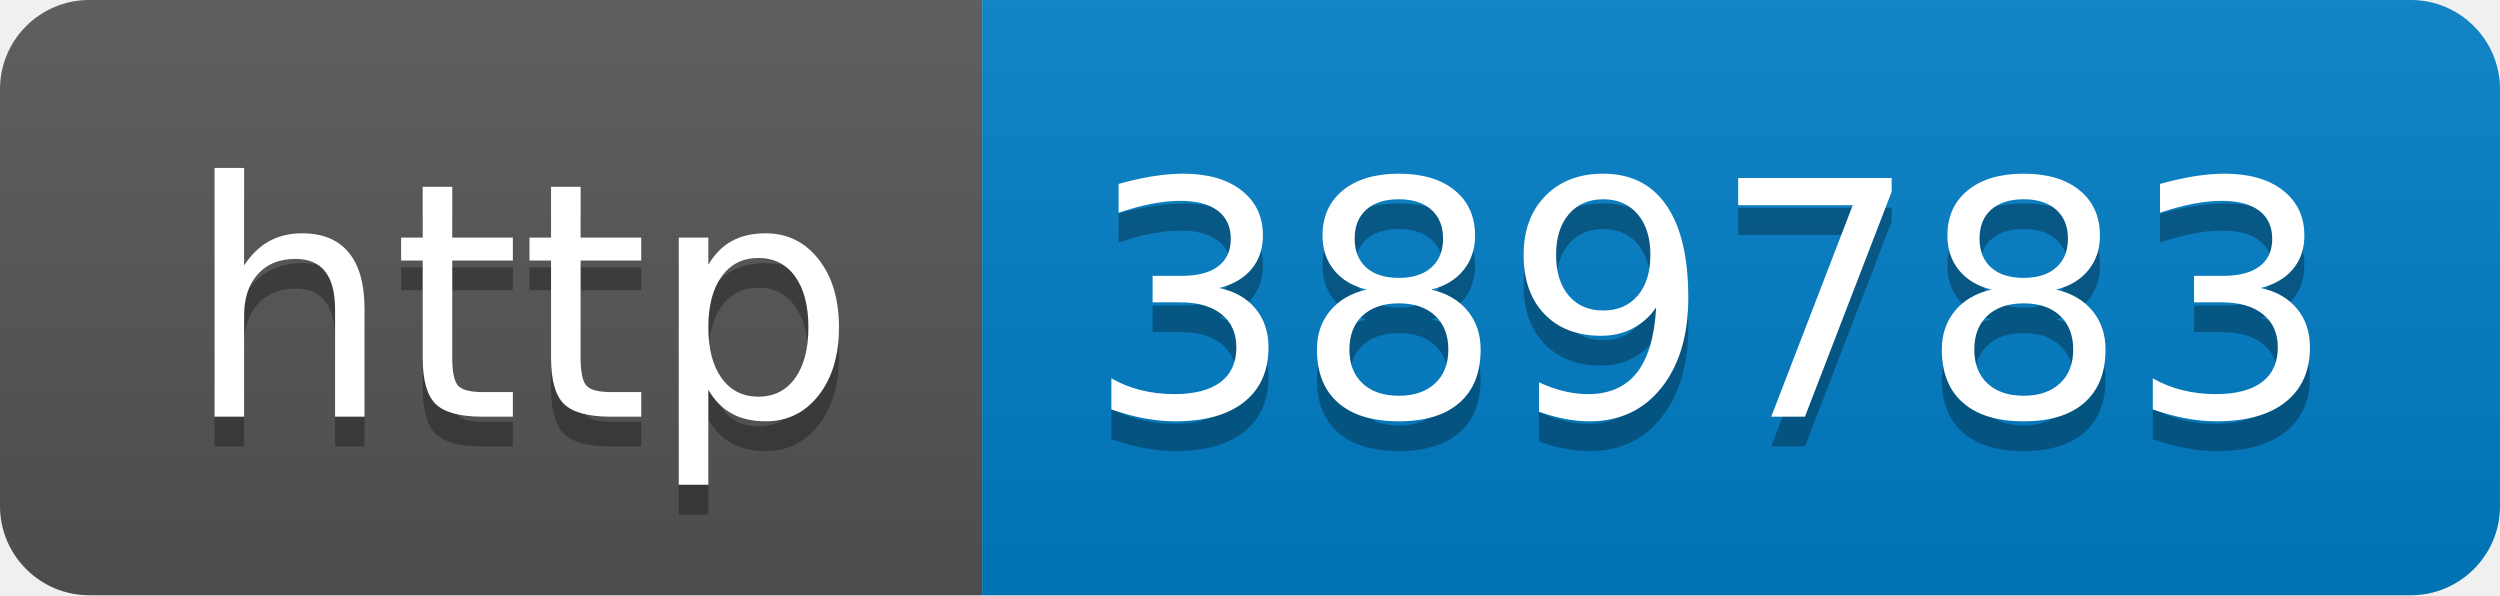
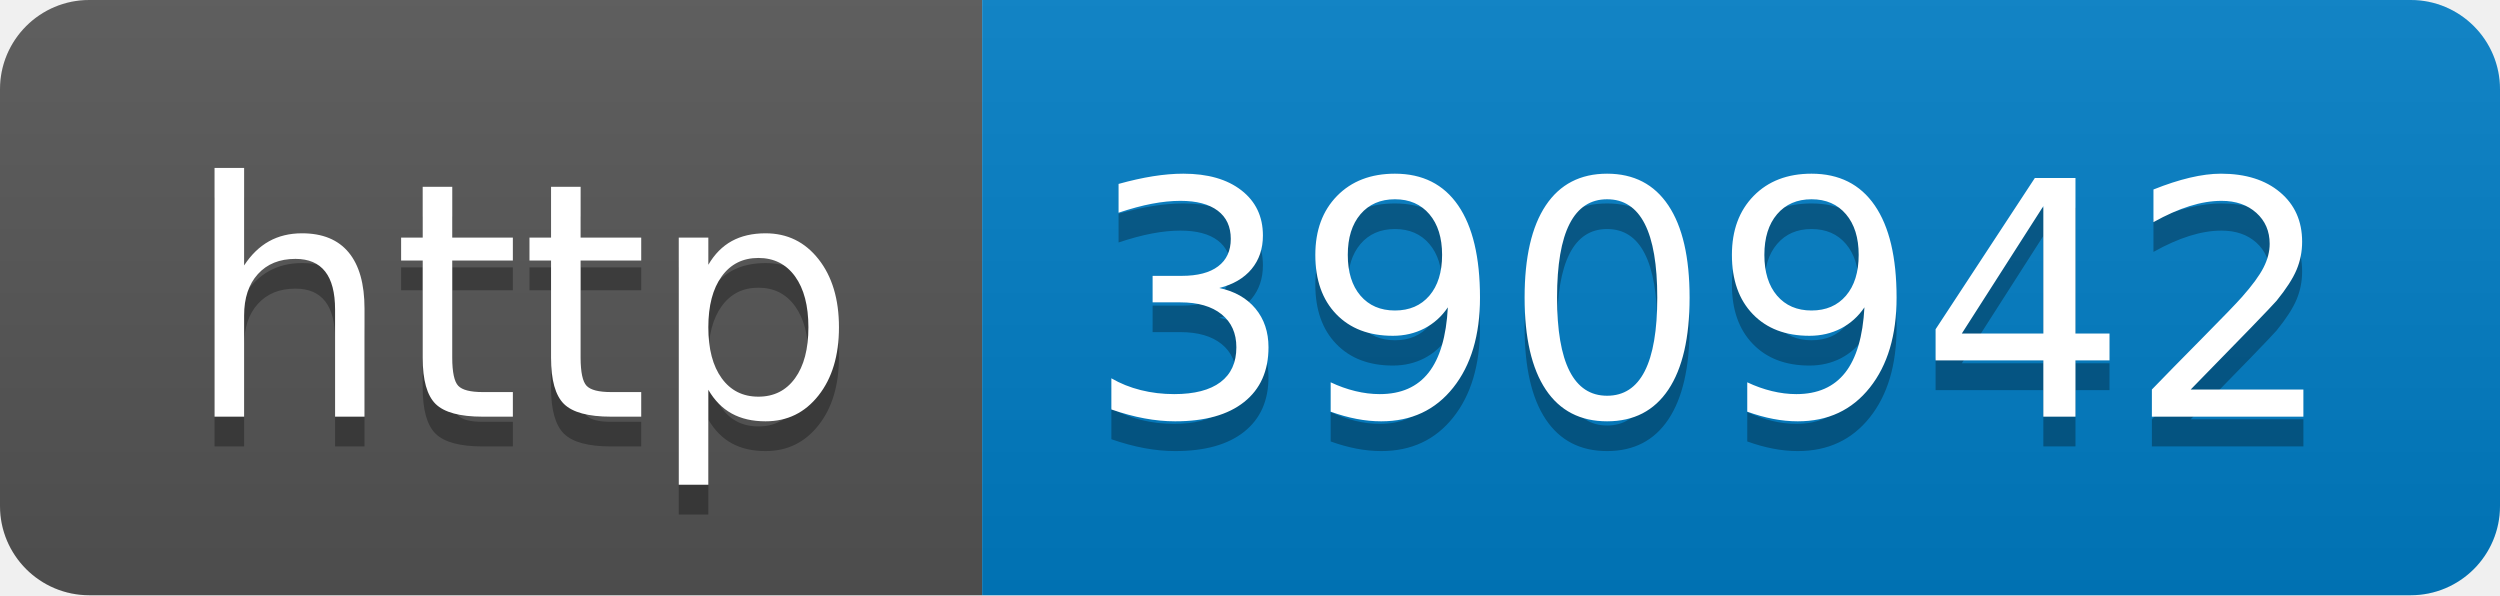
- <svg xmlns="http://www.w3.org/2000/svg" width="84" height="20" role="img" aria-label="http: 389783">
+ <svg xmlns="http://www.w3.org/2000/svg" width="84" height="20" role="img" aria-label="http: 390942">
  <linearGradient id="s" x2="0" y2="100%">
    <stop offset="0" stop-color="#bbb" stop-opacity=".1" />
    <stop offset="1" stop-opacity=".1" />
  </linearGradient>
  <clipPath id="r">
    <rect width="84" height="20" rx="3" fill="#fff" />
  </clipPath>
  <g clip-path="url(#r)">
    <rect width="33" height="20" fill="#555" />
    <rect x="33" width="51" height="20" fill="#007ec6" />
    <rect width="84" height="20" fill="url(#s)" />
  </g>
  <g fill="#fff" text-anchor="middle" font-family="Verdana,Geneva,DejaVu Sans,sans-serif" text-rendering="geometricPrecision" font-size="110">
    <text aria-hidden="true" x="175" y="150" fill="#010101" fill-opacity=".3" transform="scale(.1)" textLength="230">http</text>
    <text x="175" y="140" transform="scale(.1)" fill="#fff" textLength="230">http</text>
-     <text aria-hidden="true" x="575" y="150" fill="#010101" fill-opacity=".3" transform="scale(.1)" textLength="410">389783</text>
-     <text x="575" y="140" transform="scale(.1)" fill="#fff" textLength="410">389783</text>
+     <text aria-hidden="true" x="575" y="150" fill="#010101" fill-opacity=".3" transform="scale(.1)" textLength="410">390942</text>
+     <text x="575" y="140" transform="scale(.1)" fill="#fff" textLength="410">390942</text>
  </g>
</svg>
